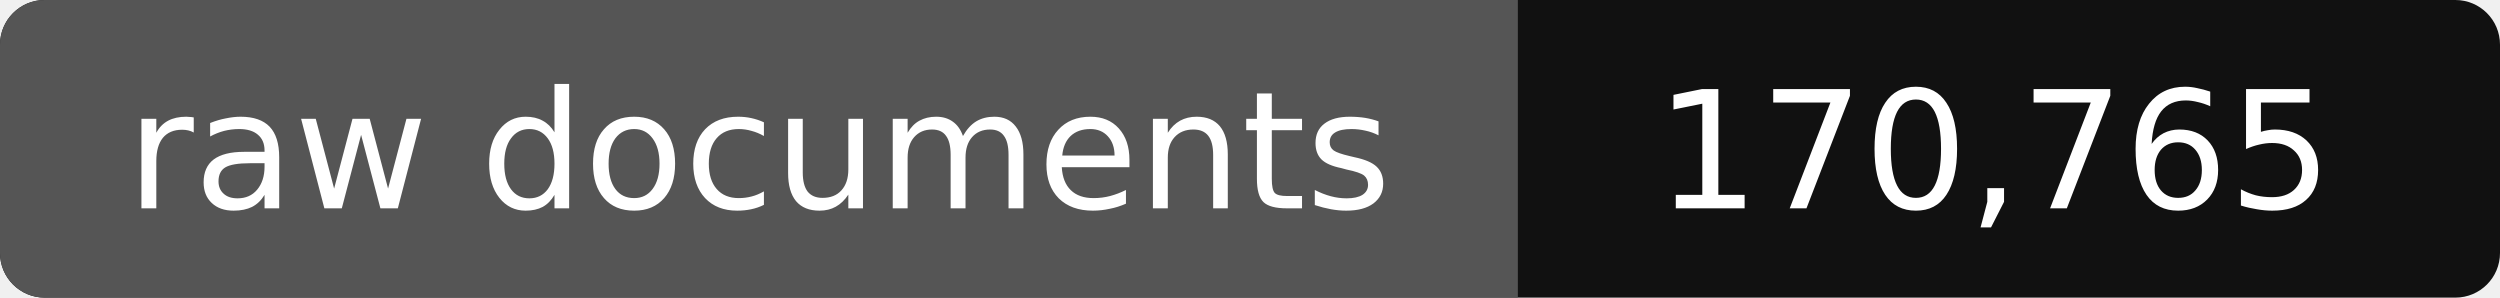
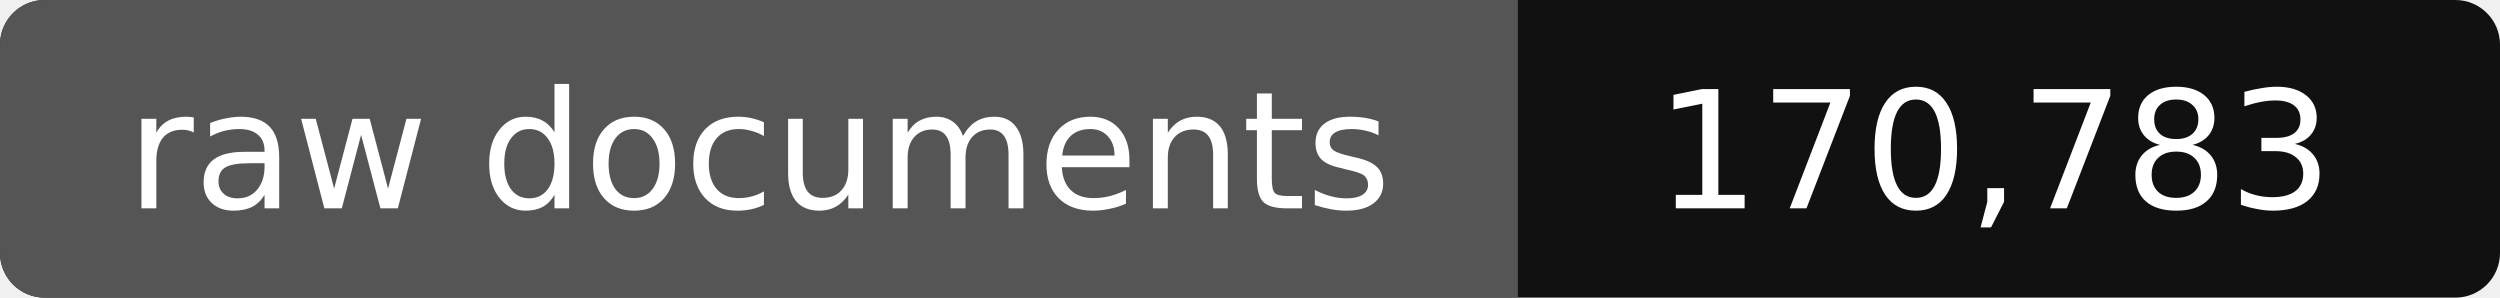
- <svg xmlns="http://www.w3.org/2000/svg" width="168" height="20" role="img" aria-label="raw documents: 170,765">
+ <svg xmlns="http://www.w3.org/2000/svg" width="168" height="20" role="img" aria-label="raw documents: 170,783">
  <rect width="168" height="20" rx="3" fill="#111" />
  <path fill="#555" d="M3 0h99v20H3a3 3 0 0 1-3-3V3a3 3 0 0 1 3-3z" />
  <g fill="#fff" text-anchor="middle" font-family="Verdana,DejaVu Sans,sans-serif" font-size="11">
    <text x="51" y="14">raw documents</text>
-     <text x="134" y="14">170,765</text>
+     <text x="134" y="14">170,783</text>
  </g>
</svg>
